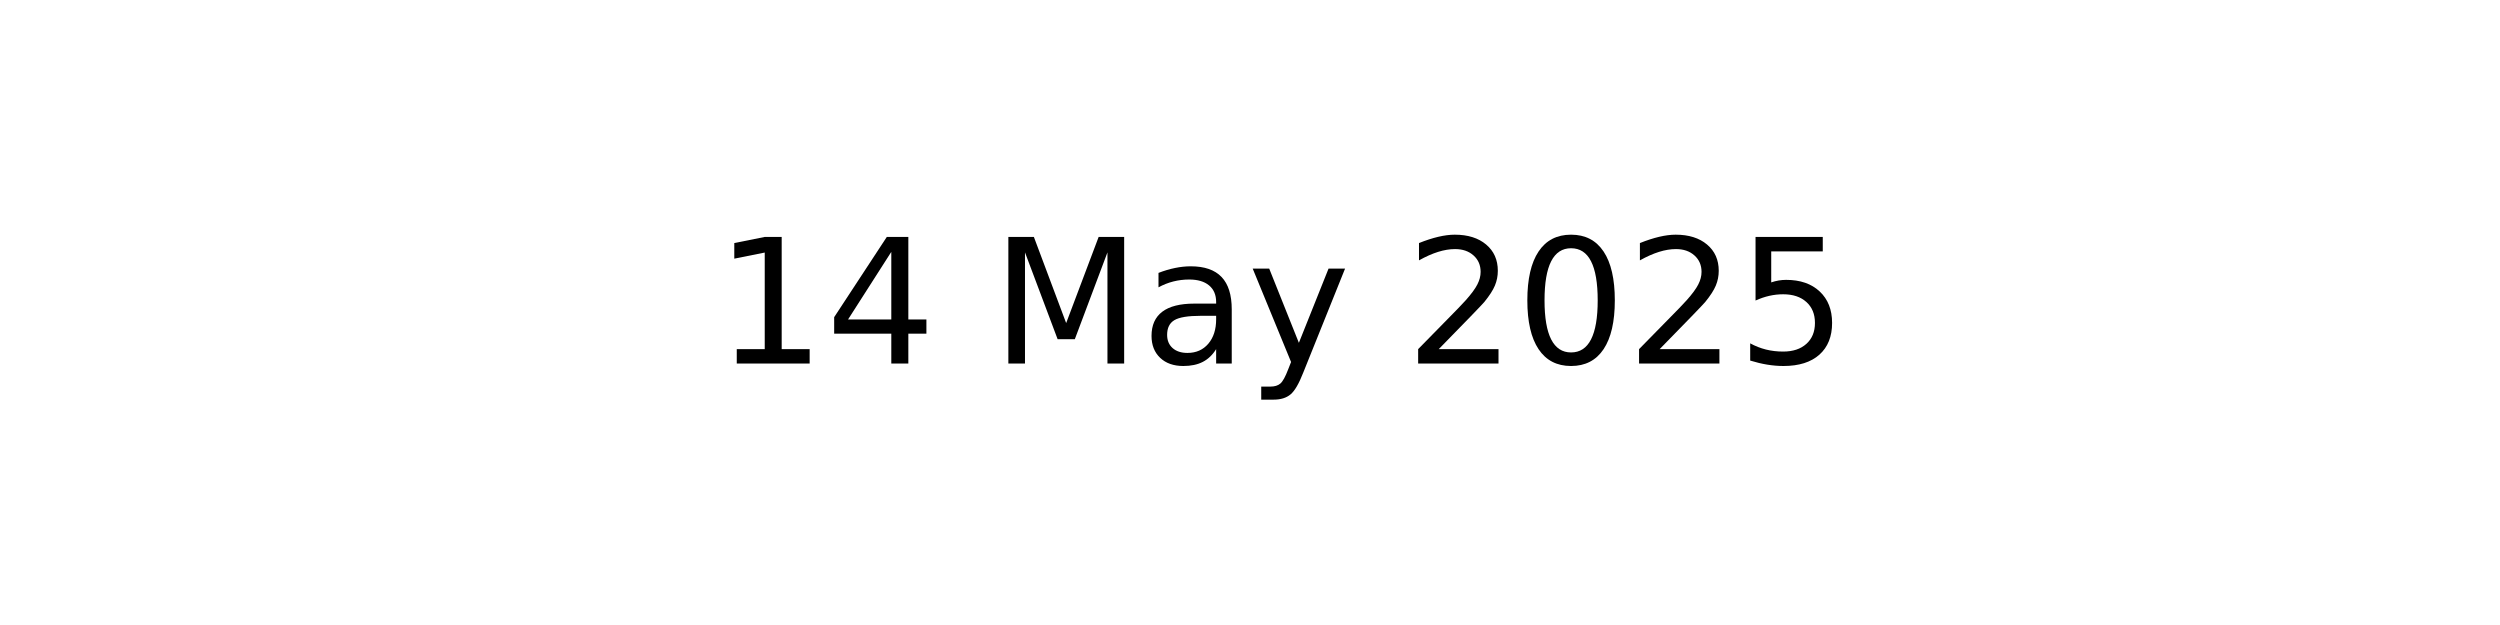
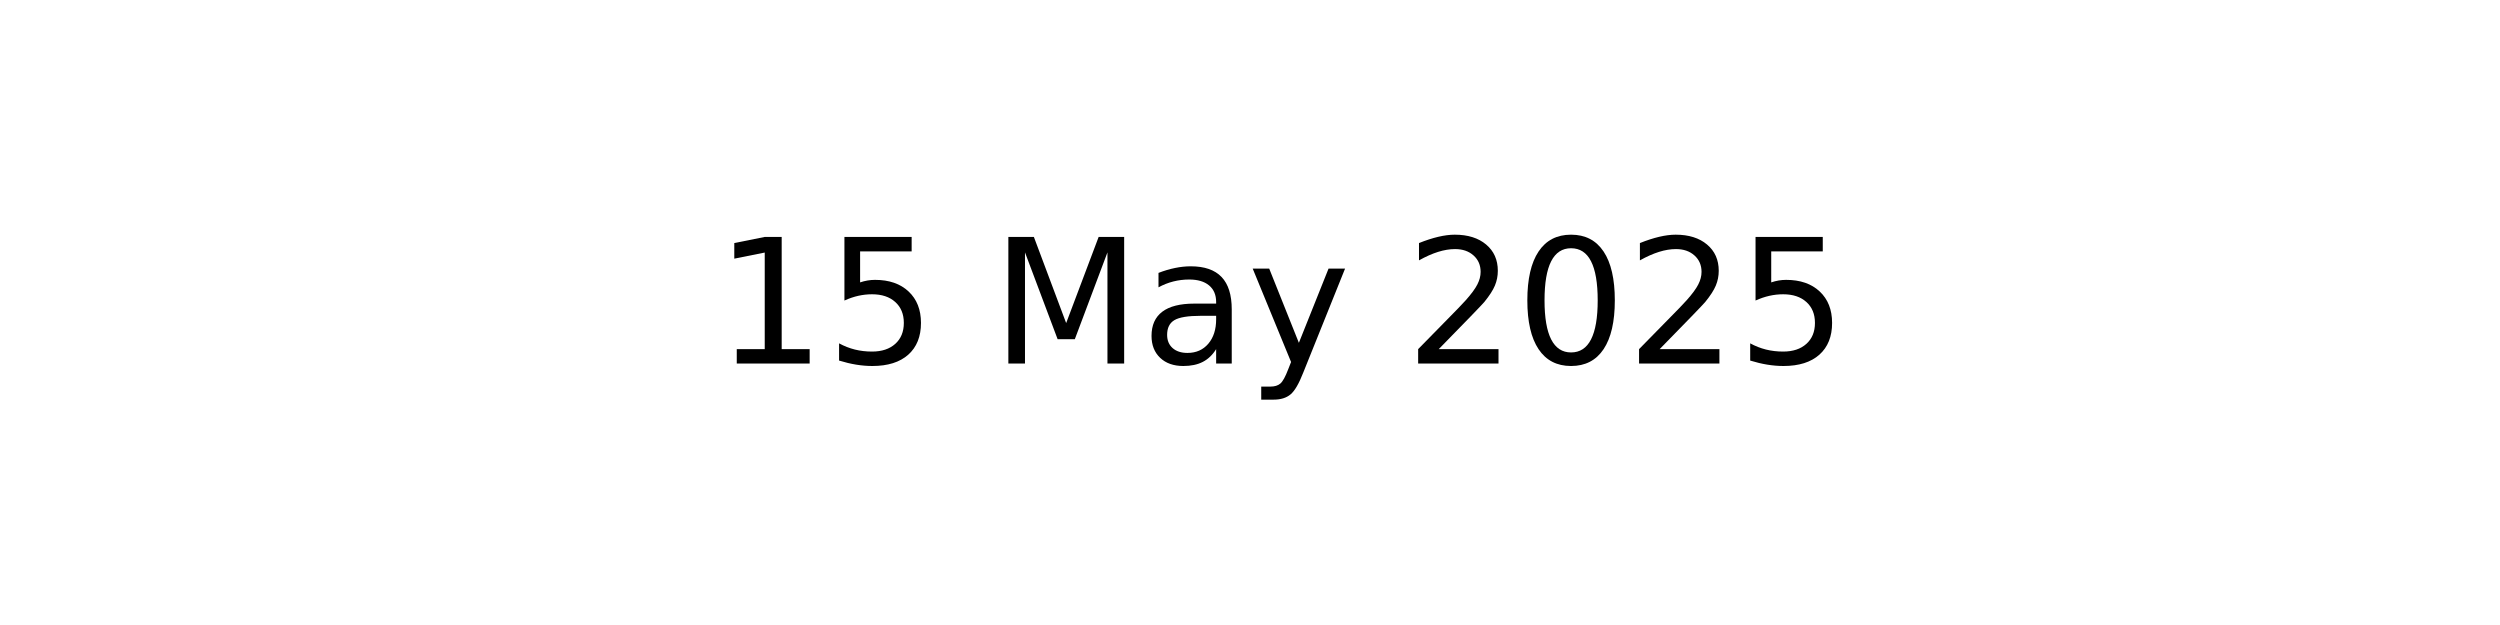
<svg xmlns="http://www.w3.org/2000/svg" xmlns:xlink="http://www.w3.org/1999/xlink" width="144pt" height="36pt" viewBox="0 0 144 36" version="1.1">
  <defs>
    <style type="text/css">*{stroke-linejoin: round; stroke-linecap: butt}</style>
  </defs>
  <g id="figure_1">
    <g id="axes_1">
      <g id="text_1">
        <g transform="translate(41.19687 20.93937) scale(0.1 -0.1)">
          <defs>
            <path id="DejaVuSans-31" d="M 794 531  L 1825 531  L 1825 4091  L 703 3866  L 703 4441  L 1819 4666  L 2450 4666  L 2450 531  L 3481 531  L 3481 0  L 794 0  L 794 531  z " transform="scale(0.015625)" />
-             <path id="DejaVuSans-34" d="M 2419 4116  L 825 1625  L 2419 1625  L 2419 4116  z M 2253 4666  L 3047 4666  L 3047 1625  L 3713 1625  L 3713 1100  L 3047 1100  L 3047 0  L 2419 0  L 2419 1100  L 313 1100  L 313 1709  L 2253 4666  z " transform="scale(0.015625)" />
+             <path id="DejaVuSans-35" d="M 691 4666  L 3169 4666  L 3169 4134  L 1269 4134  L 1269 2991  Q 1406 3038 1543 3061  Q 1681 3084 1819 3084  Q 2600 3084 3056 2656  Q 3513 2228 3513 1497  Q 3513 744 3044 326  Q 2575 -91 1722 -91  Q 1428 -91 1123 -41  Q 819 9 494 109  L 494 744  Q 775 591 1075 516  Q 1375 441 1709 441  Q 2250 441 2565 725  Q 2881 1009 2881 1497  Q 2881 1984 2565 2268  Q 2250 2553 1709 2553  Q 1456 2553 1204 2497  Q 953 2441 691 2322  L 691 4666  z " transform="scale(0.015625)" />
            <path id="DejaVuSans-20" transform="scale(0.015625)" />
            <path id="DejaVuSans-4d" d="M 628 4666  L 1569 4666  L 2759 1491  L 3956 4666  L 4897 4666  L 4897 0  L 4281 0  L 4281 4097  L 3078 897  L 2444 897  L 1241 4097  L 1241 0  L 628 0  L 628 4666  z " transform="scale(0.015625)" />
            <path id="DejaVuSans-61" d="M 2194 1759  Q 1497 1759 1228 1600  Q 959 1441 959 1056  Q 959 750 1161 570  Q 1363 391 1709 391  Q 2188 391 2477 730  Q 2766 1069 2766 1631  L 2766 1759  L 2194 1759  z M 3341 1997  L 3341 0  L 2766 0  L 2766 531  Q 2569 213 2275 61  Q 1981 -91 1556 -91  Q 1019 -91 701 211  Q 384 513 384 1019  Q 384 1609 779 1909  Q 1175 2209 1959 2209  L 2766 2209  L 2766 2266  Q 2766 2663 2505 2880  Q 2244 3097 1772 3097  Q 1472 3097 1187 3025  Q 903 2953 641 2809  L 641 3341  Q 956 3463 1253 3523  Q 1550 3584 1831 3584  Q 2591 3584 2966 3190  Q 3341 2797 3341 1997  z " transform="scale(0.015625)" />
            <path id="DejaVuSans-79" d="M 2059 -325  Q 1816 -950 1584 -1140  Q 1353 -1331 966 -1331  L 506 -1331  L 506 -850  L 844 -850  Q 1081 -850 1212 -737  Q 1344 -625 1503 -206  L 1606 56  L 191 3500  L 800 3500  L 1894 763  L 2988 3500  L 3597 3500  L 2059 -325  z " transform="scale(0.015625)" />
            <path id="DejaVuSans-32" d="M 1228 531  L 3431 531  L 3431 0  L 469 0  L 469 531  Q 828 903 1448 1529  Q 2069 2156 2228 2338  Q 2531 2678 2651 2914  Q 2772 3150 2772 3378  Q 2772 3750 2511 3984  Q 2250 4219 1831 4219  Q 1534 4219 1204 4116  Q 875 4013 500 3803  L 500 4441  Q 881 4594 1212 4672  Q 1544 4750 1819 4750  Q 2544 4750 2975 4387  Q 3406 4025 3406 3419  Q 3406 3131 3298 2873  Q 3191 2616 2906 2266  Q 2828 2175 2409 1742  Q 1991 1309 1228 531  z " transform="scale(0.015625)" />
            <path id="DejaVuSans-30" d="M 2034 4250  Q 1547 4250 1301 3770  Q 1056 3291 1056 2328  Q 1056 1369 1301 889  Q 1547 409 2034 409  Q 2525 409 2770 889  Q 3016 1369 3016 2328  Q 3016 3291 2770 3770  Q 2525 4250 2034 4250  z M 2034 4750  Q 2819 4750 3233 4129  Q 3647 3509 3647 2328  Q 3647 1150 3233 529  Q 2819 -91 2034 -91  Q 1250 -91 836 529  Q 422 1150 422 2328  Q 422 3509 836 4129  Q 1250 4750 2034 4750  z " transform="scale(0.015625)" />
-             <path id="DejaVuSans-35" d="M 691 4666  L 3169 4666  L 3169 4134  L 1269 4134  L 1269 2991  Q 1406 3038 1543 3061  Q 1681 3084 1819 3084  Q 2600 3084 3056 2656  Q 3513 2228 3513 1497  Q 3513 744 3044 326  Q 2575 -91 1722 -91  Q 1428 -91 1123 -41  Q 819 9 494 109  L 494 744  Q 775 591 1075 516  Q 1375 441 1709 441  Q 2250 441 2565 725  Q 2881 1009 2881 1497  Q 2881 1984 2565 2268  Q 2250 2553 1709 2553  Q 1456 2553 1204 2497  Q 953 2441 691 2322  L 691 4666  z " transform="scale(0.015625)" />
          </defs>
          <use xlink:href="#DejaVuSans-31" />
-           <use xlink:href="#DejaVuSans-34" x="63.623" />
+           <use xlink:href="#DejaVuSans-35" x="63.623" />
          <use xlink:href="#DejaVuSans-20" x="127.246" />
          <use xlink:href="#DejaVuSans-4d" x="159.033" />
          <use xlink:href="#DejaVuSans-61" x="245.312" />
          <use xlink:href="#DejaVuSans-79" x="306.592" />
          <use xlink:href="#DejaVuSans-20" x="365.771" />
          <use xlink:href="#DejaVuSans-32" x="397.559" />
          <use xlink:href="#DejaVuSans-30" x="461.182" />
          <use xlink:href="#DejaVuSans-32" x="524.805" />
          <use xlink:href="#DejaVuSans-35" x="588.428" />
        </g>
      </g>
    </g>
  </g>
</svg>
